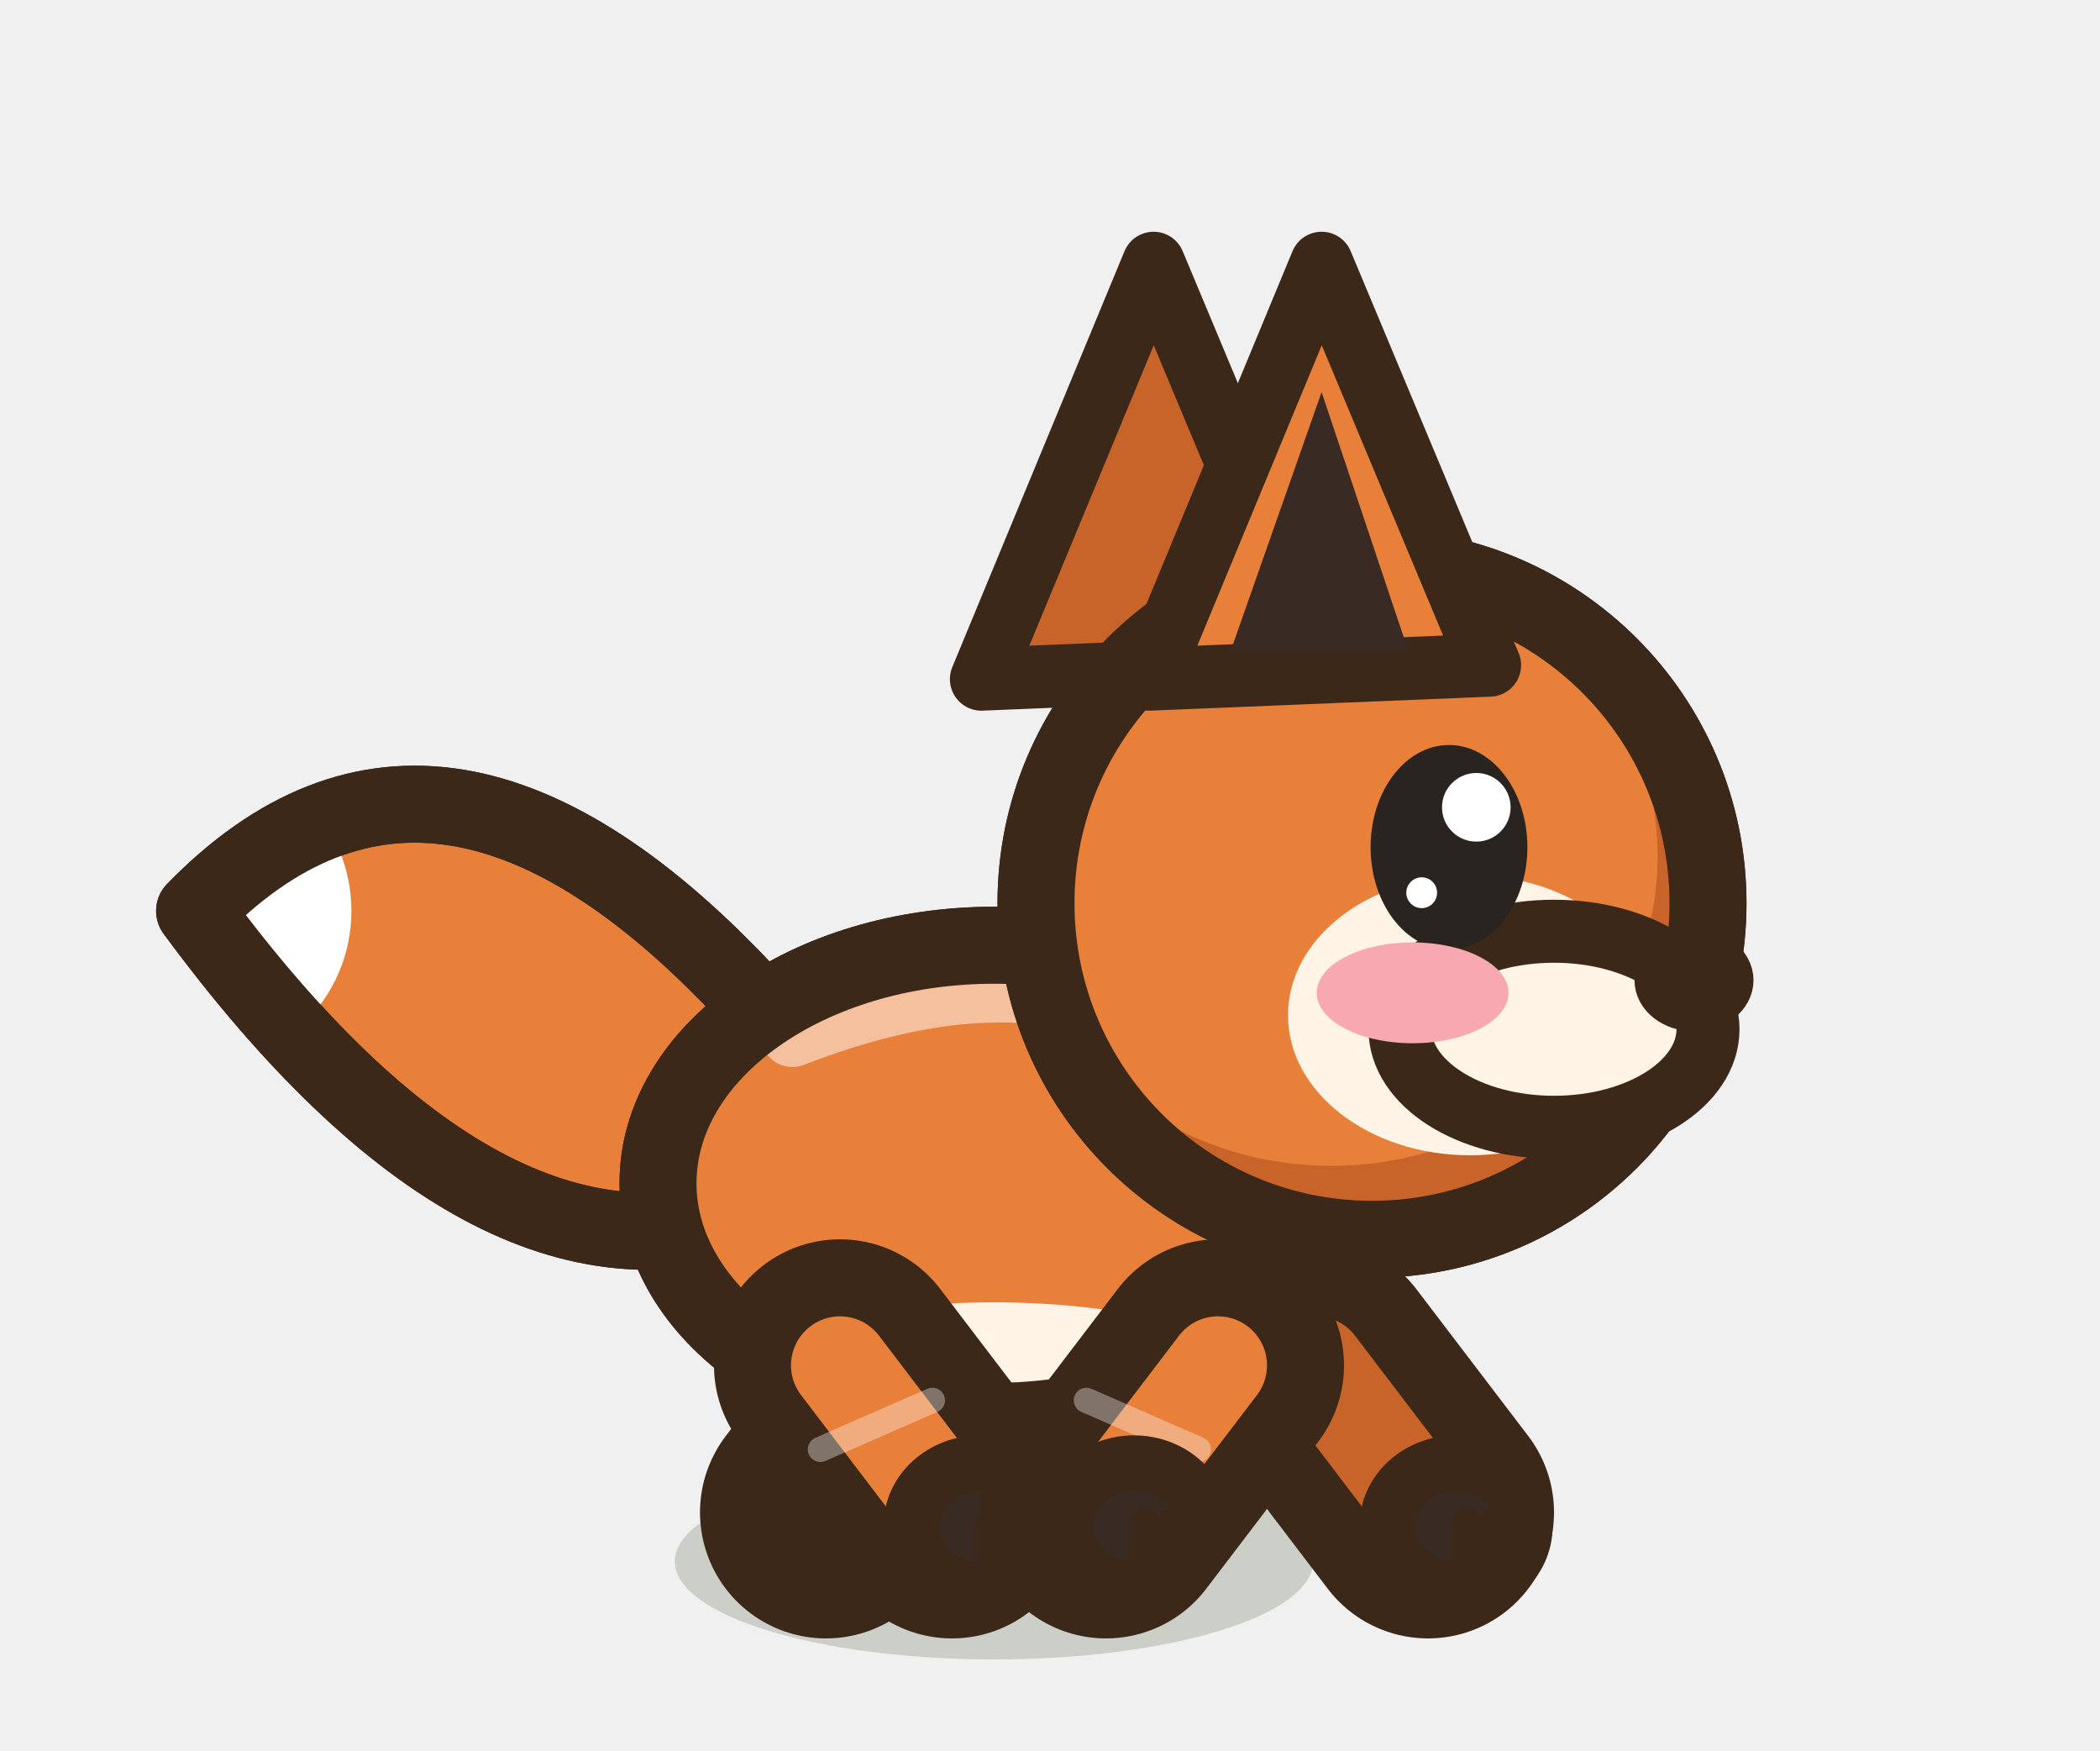
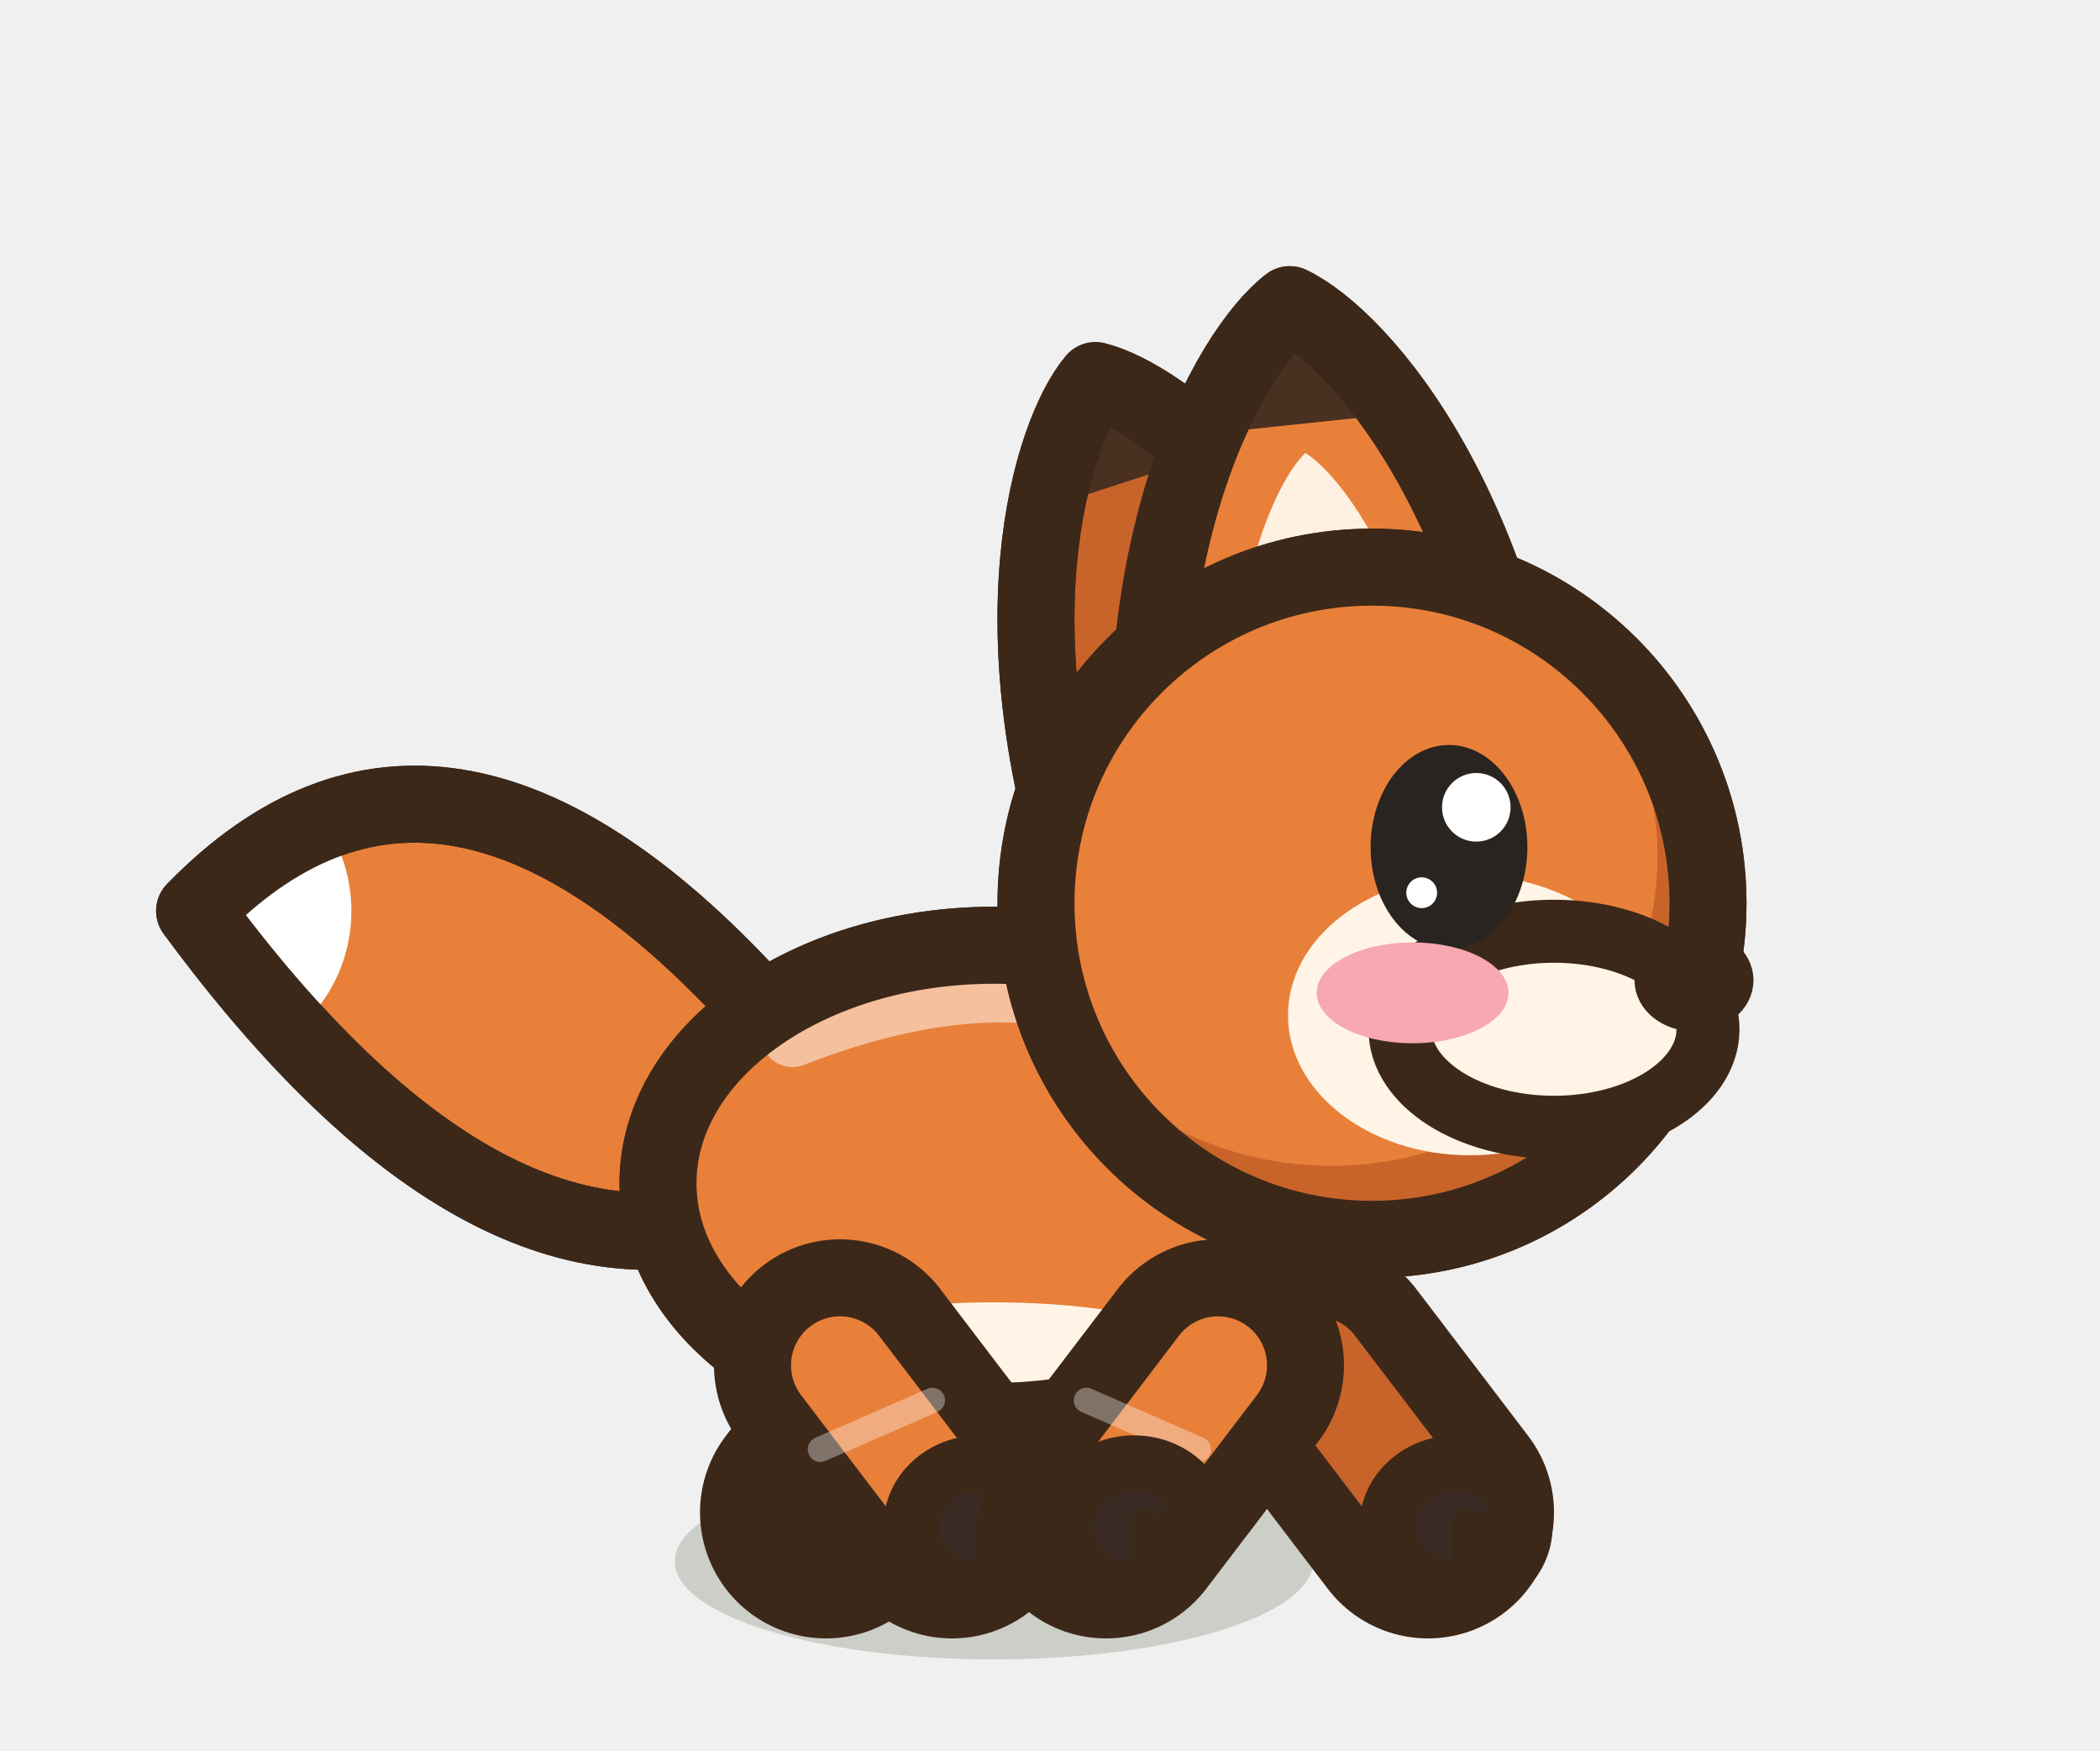
<svg xmlns="http://www.w3.org/2000/svg" width="30" height="25" viewBox="-15 -22.5 30 25">
  <ellipse cx="-0.8" cy="-0.2" rx="4.56" ry="1.4" fill="rgba(40,55,20,.18)" stroke="none" />
  <path d="M-1.6,-3 L-3.2,-0.9" stroke="#3C2819" stroke-width="3.6" stroke-linecap="round" />
  <path d="M-1.6,-3 L-3.2,-0.9" stroke="#C8642A" stroke-width="1.4" stroke-linecap="round" />
  <ellipse cx="-2.8" cy="-0.7" rx="0.98" ry="0.9" fill="#3A2A24" stroke="#3C2819" stroke-width="0.8" stroke-linejoin="round" stroke-linecap="round" />
  <path d="M-2.65,-0.75 L-2.65,-0.05" stroke="#3C2819" stroke-width="0.42" stroke-linecap="round" />
  <path d="M-2.26,-0.75 L-2.26,-0.05" stroke="#3C2819" stroke-width="0.42" stroke-linecap="round" />
  <path d="M3.8,-3 L5.4,-0.9" stroke="#3C2819" stroke-width="3.6" stroke-linecap="round" />
  <path d="M3.8,-3 L5.4,-0.9" stroke="#C8642A" stroke-width="1.4" stroke-linecap="round" />
  <ellipse cx="5.8" cy="-0.7" rx="0.98" ry="0.9" fill="#3A2A24" stroke="#3C2819" stroke-width="0.8" stroke-linejoin="round" stroke-linecap="round" />
  <path d="M5.95,-0.75 L5.95,-0.05" stroke="#3C2819" stroke-width="0.42" stroke-linecap="round" />
  <path d="M6.34,-0.75 L6.34,-0.05" stroke="#3C2819" stroke-width="0.42" stroke-linecap="round" />
  <path d="M-4.22,-8.19 Q-8.72,-13.09 -12.22,-9.49 Q-8.02,-3.79 -4.22,-5.19 Z" fill="#E8803A" stroke="#3C2819" stroke-width="1.1" stroke-linejoin="round" stroke-linecap="round" />
  <clipPath id="tkit1true">
    <path d="M-4.22,-8.19 Q-8.72,-13.09 -12.22,-9.49 Q-8.02,-3.79 -4.22,-5.19 Z" />
  </clipPath>
  <g clip-path="url(#tkit1true)">
    <circle cx="-12.22" cy="-9.49" r="2.24" fill="#FFFFFF" />
  </g>
  <path d="M-4.22,-8.19 Q-8.72,-13.09 -12.22,-9.49 Q-8.02,-3.79 -4.22,-5.19 Z" fill="none" stroke="#3C2819" stroke-width="1.1" stroke-linejoin="round" stroke-linecap="round" />
  <path d="M-5.6,-5.6 a4.8,3.4 0 1,0 9.6,0 a4.8,3.4 0 1,0 -9.6,0 Z" fill="#E8803A" stroke="#3C2819" stroke-width="1.1" stroke-linejoin="round" stroke-linecap="round" />
  <clipPath id="qkitmarche1b">
    <path d="M-5.6,-5.6 a4.8,3.4 0 1,0 9.6,0 a4.8,3.4 0 1,0 -9.6,0 Z" />
  </clipPath>
  <g clip-path="url(#qkitmarche1b)">
    <rect x="-6.6" y="-10" width="11.6" height="8.8" fill="#C8642A" />
    <ellipse cx="-1.28" cy="-6.14" rx="4.7" ry="3.06" fill="#E8803A" />
    <ellipse cx="-0.8" cy="-2.37" rx="4.32" ry="1.53" fill="#FFF4E6" />
    <path d="M-3.68,-7.71 Q-0.8,-8.83 1.12,-7.98" fill="none" stroke="#FFFFFF" stroke-width="0.9" stroke-linecap="round" opacity="0.5" />
  </g>
  <path d="M-5.6,-5.6 a4.8,3.4 0 1,0 9.6,0 a4.8,3.4 0 1,0 -9.6,0 Z" fill="none" stroke="#3C2819" stroke-width="1.1" stroke-linejoin="round" stroke-linecap="round" />
  <path d="M-3,-3 L-1.4,-0.9" stroke="#3C2819" stroke-width="3.6" stroke-linecap="round" />
  <path d="M-3,-3 L-1.4,-0.9" stroke="#E8803A" stroke-width="1.4" stroke-linecap="round" />
  <path d="M-3.28,-1.8 L-1.68,-2.5" stroke="rgba(255,255,255,.35)" stroke-width="0.36" stroke-linecap="round" />
  <ellipse cx="-1" cy="-0.7" rx="0.98" ry="0.9" fill="#3A2A24" stroke="#3C2819" stroke-width="0.8" stroke-linejoin="round" stroke-linecap="round" />
  <path d="M-0.85,-0.75 L-0.85,-0.05" stroke="#3C2819" stroke-width="0.42" stroke-linecap="round" />
  <path d="M-0.46,-0.75 L-0.46,-0.05" stroke="#3C2819" stroke-width="0.42" stroke-linecap="round" />
  <path d="M2.4,-3 L0.8,-0.9" stroke="#3C2819" stroke-width="3.6" stroke-linecap="round" />
  <path d="M2.4,-3 L0.8,-0.9" stroke="#E8803A" stroke-width="1.4" stroke-linecap="round" />
  <path d="M2.12,-1.8 L0.52,-2.5" stroke="rgba(255,255,255,.35)" stroke-width="0.36" stroke-linecap="round" />
  <ellipse cx="1.2" cy="-0.7" rx="0.98" ry="0.9" fill="#3A2A24" stroke="#3C2819" stroke-width="0.8" stroke-linejoin="round" stroke-linecap="round" />
  <path d="M1.35,-0.75 L1.35,-0.05" stroke="#3C2819" stroke-width="0.42" stroke-linecap="round" />
  <path d="M1.74,-0.75 L1.74,-0.05" stroke="#3C2819" stroke-width="0.42" stroke-linecap="round" />
-   <path d="M-0.98,-12.8 L1.48,-18.74 L3.88,-13 Z" fill="#C8642A" stroke="#3C2819" stroke-width="0.9" stroke-linejoin="round" stroke-linecap="round" />
+   <g transform="rotate(-18 2.2 -12.29)">
+     <path d="M-0.22,-9.96 C-0.36,-14.4 1.38,-16.8 2.2,-17.31 C3.02,-16.8 4.76,-14.4 4.62,-9.96 Z" fill="#C8642A" stroke="#3C2819" stroke-width="1.1" stroke-linejoin="round" stroke-linecap="round" />
+     <clipPath id="oekitmarche1f">
+       <path d="M-0.22,-9.96 C-0.36,-14.4 1.38,-16.8 2.2,-17.31 C3.02,-16.8 4.76,-14.4 4.62,-9.96 Z" />
+     </clipPath>
+     <g clip-path="url(#oekitmarche1f)">
+       <rect x="-1.22" y="-18.31" width="6.83" height="2.51" fill="#4A3020" />
+     </g>
+     <path d="M-0.22,-9.96 C-0.36,-14.4 1.38,-16.8 2.2,-17.31 C3.02,-16.8 4.76,-14.4 4.62,-9.96 Z" fill="none" stroke="#3C2819" stroke-width="1.1" stroke-linejoin="round" stroke-linecap="round" />
+   </g>
+   <g transform="rotate(-6 4.02 -12.48)">
+     <path d="M1.28,-9.84 C1.11,-14.88 3.09,-17.61 4.02,-18.18 C4.96,-17.61 6.93,-14.88 6.77,-9.84 Z" fill="#E8803A" stroke="#3C2819" stroke-width="1.1" stroke-linejoin="round" stroke-linecap="round" />
+     <clipPath id="oekitmarche1n">
+       <path d="M1.28,-9.84 C1.11,-14.88 3.09,-17.61 4.02,-18.18 C4.96,-17.61 6.93,-14.88 6.77,-9.84 Z" />
+     </clipPath>
+     <g clip-path="url(#oekitmarche1n)">
+       <path d="M2.49,-10.47 C2.39,-13.73 3.5,-15.65 4.02,-16.05 C4.55,-15.65 5.65,-13.73 5.56,-10.47 Z" fill="#FFF1E2" />
+       <rect x="0.28" y="-19.18" width="7.49" height="2.71" fill="#4A3020" />
+     </g>
+     <path d="M1.28,-9.84 C1.11,-14.88 3.09,-17.61 4.02,-18.18 C4.96,-17.61 6.93,-14.88 6.77,-9.84 Z" fill="none" stroke="#3C2819" stroke-width="1.1" stroke-linejoin="round" stroke-linecap="round" />
+   </g>
  <path d="M-0.2,-9.6 a4.8,4.8 0 1,0 9.6,0 a4.8,4.8 0 1,0 -9.6,0 Z" fill="#E8803A" stroke="#3C2819" stroke-width="1.1" stroke-linejoin="round" stroke-linecap="round" />
  <clipPath id="qkitmarche1h">
    <path d="M-0.2,-9.6 a4.8,4.8 0 1,0 9.6,0 a4.8,4.8 0 1,0 -9.6,0 Z" />
  </clipPath>
  <g clip-path="url(#qkitmarche1h)">
    <rect x="-1.2" y="-15.4" width="11.6" height="11.6" fill="#C8642A" />
    <ellipse cx="4.02" cy="-10.27" rx="4.66" ry="4.42" fill="#E8803A" />
  </g>
  <path d="M-0.2,-9.6 a4.8,4.8 0 1,0 9.6,0 a4.8,4.8 0 1,0 -9.6,0 Z" fill="none" stroke="#3C2819" stroke-width="1.1" stroke-linejoin="round" stroke-linecap="round" />
  <ellipse cx="6" cy="-8" rx="2.6" ry="2" fill="#FFF4E6" stroke="none" />
  <ellipse cx="7.2" cy="-7.8" rx="2.2" ry="1.4" fill="#FFF4E6" stroke="#3C2819" stroke-width="0.9" stroke-linejoin="round" stroke-linecap="round" />
  <ellipse cx="9.2" cy="-8.5" rx="0.55" ry="0.43" fill="#3C2819" stroke="#3C2819" stroke-width="0.6" stroke-linejoin="round" stroke-linecap="round" />
  <ellipse cx="5.7" cy="-10.4" rx="1.12" ry="1.46" fill="#2A2420" stroke="none" />
  <ellipse cx="6.09" cy="-10.97" rx="0.49" ry="0.49" fill="#FFFFFF" stroke="none" />
  <ellipse cx="5.31" cy="-9.75" rx="0.22" ry="0.22" fill="#FFFFFF" stroke="none" />
  <ellipse cx="5.18" cy="-8.32" rx="1.37" ry="0.72" fill="#F7A8B0" stroke="none" />
-   <path d="M1.42,-12.8 L3.88,-18.74 L6.28,-13 Z" fill="#E8803A" stroke="#3C2819" stroke-width="0.9" stroke-linejoin="round" stroke-linecap="round" />
-   <path d="M2.58,-13.2 L3.88,-16.9 L5.12,-13.2 Z" fill="#3A2A24" stroke="none" />
</svg>
